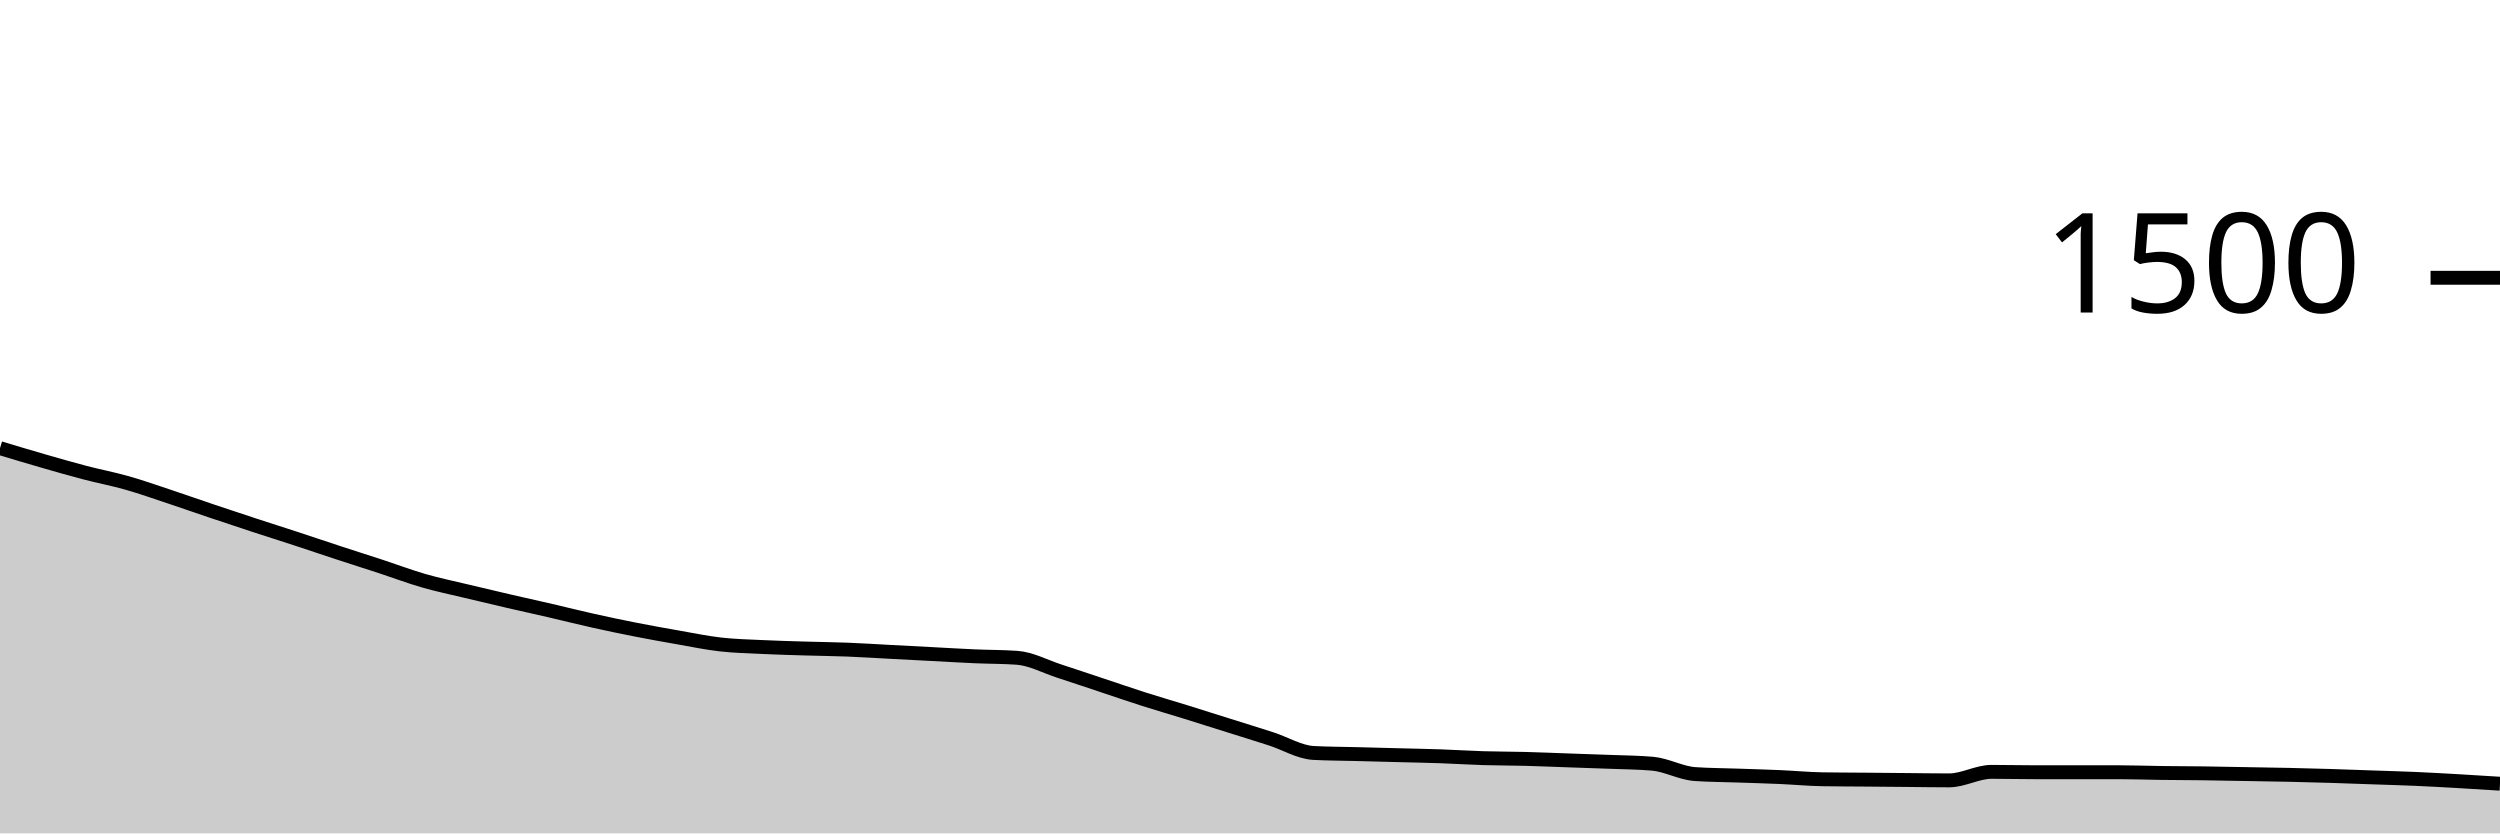
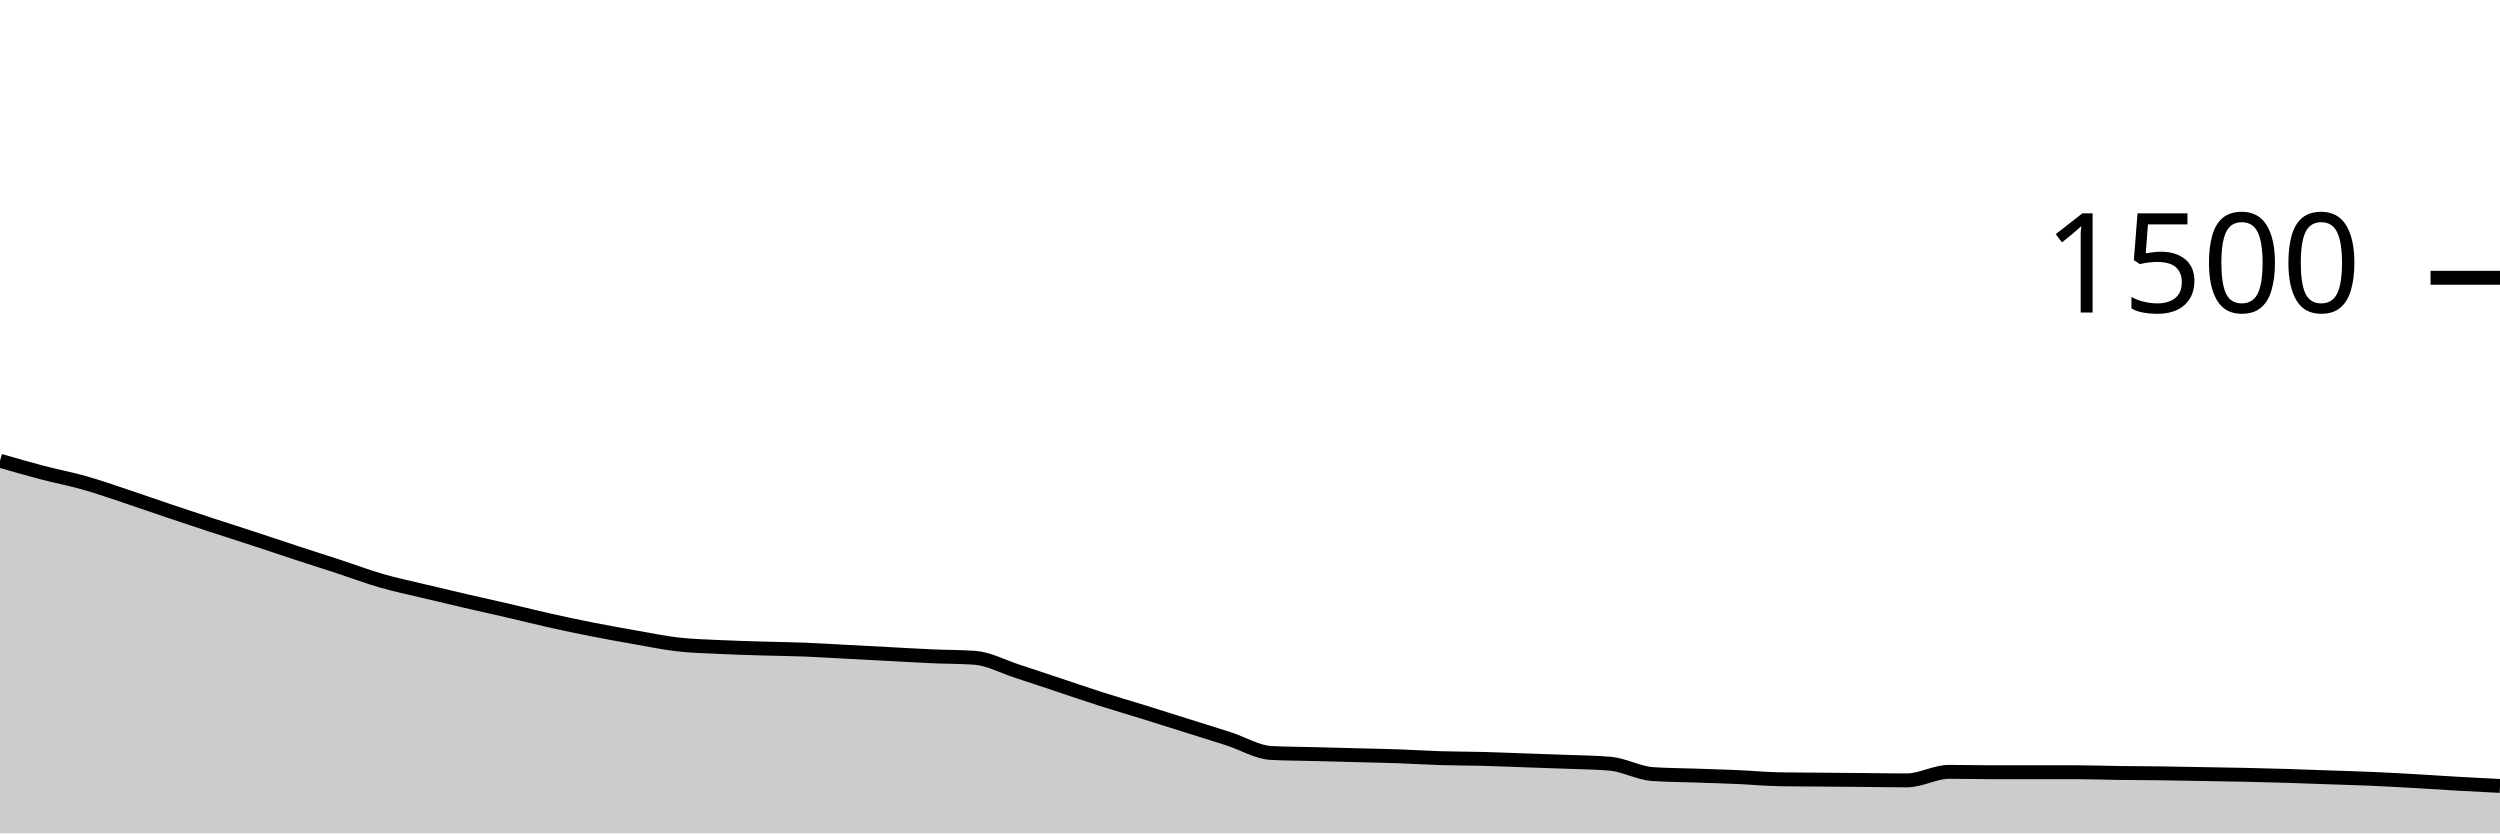
<svg xmlns="http://www.w3.org/2000/svg" viewBox="0 0 180 60">
  <g transform="translate(0,20)">
-     <path class="area" fill="rgba(0, 0, 0, 0.2)" d="M0,12.267C1.017,12.573,2.034,12.88,3.051,13.173C4.068,13.467,5.085,13.76,6.102,14.027C7.119,14.293,8.136,14.484,9.153,14.773C10.169,15.062,11.186,15.422,12.203,15.76C13.22,16.098,14.237,16.458,15.254,16.8C16.271,17.142,17.288,17.48,18.305,17.813C19.322,18.147,20.339,18.467,21.356,18.8C22.373,19.133,23.39,19.48,24.407,19.813C25.424,20.147,26.441,20.467,27.458,20.8C28.475,21.133,29.492,21.52,30.508,21.813C31.525,22.107,32.542,22.316,33.559,22.56C34.576,22.804,35.593,23.044,36.61,23.28C37.627,23.516,38.644,23.738,39.661,23.973C40.678,24.209,41.695,24.467,42.712,24.693C43.729,24.92,44.746,25.133,45.763,25.333C46.78,25.533,47.797,25.716,48.814,25.893C49.831,26.071,50.847,26.284,51.864,26.4C52.881,26.516,53.898,26.538,54.915,26.587C55.932,26.636,56.949,26.662,57.966,26.693C58.983,26.724,60,26.733,61.017,26.773C62.034,26.813,63.051,26.88,64.068,26.933C65.085,26.987,66.102,27.04,67.119,27.093C68.136,27.147,69.153,27.209,70.169,27.253C71.186,27.298,72.203,27.289,73.22,27.36C74.237,27.431,75.254,27.991,76.271,28.32C77.288,28.649,78.305,28.996,79.322,29.333C80.339,29.671,81.356,30.022,82.373,30.347C83.39,30.671,84.407,30.964,85.424,31.28C86.441,31.596,87.458,31.92,88.475,32.24C89.492,32.56,90.508,32.871,91.525,33.2C92.542,33.529,93.559,34.16,94.576,34.213C95.593,34.267,96.61,34.267,97.627,34.293C98.644,34.32,99.661,34.347,100.678,34.373C101.695,34.4,102.712,34.418,103.729,34.453C104.746,34.489,105.763,34.556,106.78,34.587C107.797,34.618,108.814,34.613,109.831,34.64C110.847,34.667,111.864,34.711,112.881,34.747C113.898,34.782,114.915,34.813,115.932,34.853C116.949,34.893,117.966,34.898,118.983,34.987C120,35.076,121.017,35.662,122.034,35.733C123.051,35.804,124.068,35.804,125.085,35.84C126.102,35.876,127.119,35.902,128.136,35.947C129.153,35.991,130.169,36.089,131.186,36.107C132.203,36.124,133.22,36.124,134.237,36.133C135.254,36.142,136.271,36.151,137.288,36.16C138.305,36.169,139.322,36.187,140.339,36.187C141.356,36.187,142.373,35.573,143.39,35.573C144.407,35.573,145.424,35.6,146.441,35.6C147.458,35.6,148.475,35.6,149.492,35.6C150.508,35.6,151.525,35.6,152.542,35.6C153.559,35.6,154.576,35.64,155.593,35.653C156.61,35.667,157.627,35.667,158.644,35.68C159.661,35.693,160.678,35.716,161.695,35.733C162.712,35.751,163.729,35.764,164.746,35.787C165.763,35.809,166.78,35.836,167.797,35.867C168.814,35.898,169.831,35.938,170.847,35.973C171.864,36.009,172.881,36.036,173.898,36.08C174.915,36.124,175.932,36.182,176.949,36.24C177.966,36.298,178.983,36.362,180,36.427L180,40C178.983,40,177.966,40,176.949,40C175.932,40,174.915,40,173.898,40C172.881,40,171.864,40,170.847,40C169.831,40,168.814,40,167.797,40C166.78,40,165.763,40,164.746,40C163.729,40,162.712,40,161.695,40C160.678,40,159.661,40,158.644,40C157.627,40,156.61,40,155.593,40C154.576,40,153.559,40,152.542,40C151.525,40,150.508,40,149.492,40C148.475,40,147.458,40,146.441,40C145.424,40,144.407,40,143.39,40C142.373,40,141.356,40,140.339,40C139.322,40,138.305,40,137.288,40C136.271,40,135.254,40,134.237,40C133.22,40,132.203,40,131.186,40C130.169,40,129.153,40,128.136,40C127.119,40,126.102,40,125.085,40C124.068,40,123.051,40,122.034,40C121.017,40,120,40,118.983,40C117.966,40,116.949,40,115.932,40C114.915,40,113.898,40,112.881,40C111.864,40,110.847,40,109.831,40C108.814,40,107.797,40,106.78,40C105.763,40,104.746,40,103.729,40C102.712,40,101.695,40,100.678,40C99.661,40,98.644,40,97.627,40C96.61,40,95.593,40,94.576,40C93.559,40,92.542,40,91.525,40C90.508,40,89.492,40,88.475,40C87.458,40,86.441,40,85.424,40C84.407,40,83.39,40,82.373,40C81.356,40,80.339,40,79.322,40C78.305,40,77.288,40,76.271,40C75.254,40,74.237,40,73.22,40C72.203,40,71.186,40,70.169,40C69.153,40,68.136,40,67.119,40C66.102,40,65.085,40,64.068,40C63.051,40,62.034,40,61.017,40C60,40,58.983,40,57.966,40C56.949,40,55.932,40,54.915,40C53.898,40,52.881,40,51.864,40C50.847,40,49.831,40,48.814,40C47.797,40,46.78,40,45.763,40C44.746,40,43.729,40,42.712,40C41.695,40,40.678,40,39.661,40C38.644,40,37.627,40,36.61,40C35.593,40,34.576,40,33.559,40C32.542,40,31.525,40,30.508,40C29.492,40,28.475,40,27.458,40C26.441,40,25.424,40,24.407,40C23.39,40,22.373,40,21.356,40C20.339,40,19.322,40,18.305,40C17.288,40,16.271,40,15.254,40C14.237,40,13.22,40,12.203,40C11.186,40,10.169,40,9.153,40C8.136,40,7.119,40,6.102,40C5.085,40,4.068,40,3.051,40C2.034,40,1.017,40,0,40Z" />
-     <path class="line" stroke="black" fill="none" d="M0,12.267C1.017,12.573,2.034,12.88,3.051,13.173C4.068,13.467,5.085,13.76,6.102,14.027C7.119,14.293,8.136,14.484,9.153,14.773C10.169,15.062,11.186,15.422,12.203,15.76C13.22,16.098,14.237,16.458,15.254,16.8C16.271,17.142,17.288,17.48,18.305,17.813C19.322,18.147,20.339,18.467,21.356,18.8C22.373,19.133,23.39,19.48,24.407,19.813C25.424,20.147,26.441,20.467,27.458,20.8C28.475,21.133,29.492,21.52,30.508,21.813C31.525,22.107,32.542,22.316,33.559,22.56C34.576,22.804,35.593,23.044,36.61,23.28C37.627,23.516,38.644,23.738,39.661,23.973C40.678,24.209,41.695,24.467,42.712,24.693C43.729,24.92,44.746,25.133,45.763,25.333C46.78,25.533,47.797,25.716,48.814,25.893C49.831,26.071,50.847,26.284,51.864,26.4C52.881,26.516,53.898,26.538,54.915,26.587C55.932,26.636,56.949,26.662,57.966,26.693C58.983,26.724,60,26.733,61.017,26.773C62.034,26.813,63.051,26.88,64.068,26.933C65.085,26.987,66.102,27.04,67.119,27.093C68.136,27.147,69.153,27.209,70.169,27.253C71.186,27.298,72.203,27.289,73.22,27.36C74.237,27.431,75.254,27.991,76.271,28.32C77.288,28.649,78.305,28.996,79.322,29.333C80.339,29.671,81.356,30.022,82.373,30.347C83.39,30.671,84.407,30.964,85.424,31.28C86.441,31.596,87.458,31.92,88.475,32.24C89.492,32.56,90.508,32.871,91.525,33.2C92.542,33.529,93.559,34.16,94.576,34.213C95.593,34.267,96.61,34.267,97.627,34.293C98.644,34.32,99.661,34.347,100.678,34.373C101.695,34.4,102.712,34.418,103.729,34.453C104.746,34.489,105.763,34.556,106.78,34.587C107.797,34.618,108.814,34.613,109.831,34.64C110.847,34.667,111.864,34.711,112.881,34.747C113.898,34.782,114.915,34.813,115.932,34.853C116.949,34.893,117.966,34.898,118.983,34.987C120,35.076,121.017,35.662,122.034,35.733C123.051,35.804,124.068,35.804,125.085,35.84C126.102,35.876,127.119,35.902,128.136,35.947C129.153,35.991,130.169,36.089,131.186,36.107C132.203,36.124,133.22,36.124,134.237,36.133C135.254,36.142,136.271,36.151,137.288,36.16C138.305,36.169,139.322,36.187,140.339,36.187C141.356,36.187,142.373,35.573,143.39,35.573C144.407,35.573,145.424,35.6,146.441,35.6C147.458,35.6,148.475,35.6,149.492,35.6C150.508,35.6,151.525,35.6,152.542,35.6C153.559,35.6,154.576,35.64,155.593,35.653C156.61,35.667,157.627,35.667,158.644,35.68C159.661,35.693,160.678,35.716,161.695,35.733C162.712,35.751,163.729,35.764,164.746,35.787C165.763,35.809,166.78,35.836,167.797,35.867C168.814,35.898,169.831,35.938,170.847,35.973C171.864,36.009,172.881,36.036,173.898,36.08C174.915,36.124,175.932,36.182,176.949,36.24C177.966,36.298,178.983,36.362,180,36.427" />
+     <path class="area" fill="rgba(0, 0, 0, 0.2)" d="M0,13.173C1.017,13.467,2.034,13.76,3.051,14.027C4.068,14.293,5.085,14.484,6.102,14.773C7.119,15.062,8.136,15.422,9.153,15.76C10.169,16.098,11.186,16.458,12.203,16.8C13.22,17.142,14.237,17.48,15.254,17.813C16.271,18.147,17.288,18.467,18.305,18.8C19.322,19.133,20.339,19.48,21.356,19.813C22.373,20.147,23.39,20.467,24.407,20.8C25.424,21.133,26.441,21.52,27.458,21.813C28.475,22.107,29.492,22.316,30.508,22.56C31.525,22.804,32.542,23.044,33.559,23.28C34.576,23.516,35.593,23.738,36.61,23.973C37.627,24.209,38.644,24.467,39.661,24.693C40.678,24.92,41.695,25.133,42.712,25.333C43.729,25.533,44.746,25.716,45.763,25.893C46.78,26.071,47.797,26.284,48.814,26.4C49.831,26.516,50.847,26.538,51.864,26.587C52.881,26.636,53.898,26.662,54.915,26.693C55.932,26.724,56.949,26.733,57.966,26.773C58.983,26.813,60,26.88,61.017,26.933C62.034,26.987,63.051,27.04,64.068,27.093C65.085,27.147,66.102,27.209,67.119,27.253C68.136,27.298,69.153,27.289,70.169,27.36C71.186,27.431,72.203,27.991,73.22,28.32C74.237,28.649,75.254,28.996,76.271,29.333C77.288,29.671,78.305,30.022,79.322,30.347C80.339,30.671,81.356,30.964,82.373,31.28C83.39,31.596,84.407,31.92,85.424,32.24C86.441,32.56,87.458,32.871,88.475,33.2C89.492,33.529,90.508,34.16,91.525,34.213C92.542,34.267,93.559,34.267,94.576,34.293C95.593,34.32,96.61,34.347,97.627,34.373C98.644,34.4,99.661,34.418,100.678,34.453C101.695,34.489,102.712,34.556,103.729,34.587C104.746,34.618,105.763,34.613,106.78,34.64C107.797,34.667,108.814,34.711,109.831,34.747C110.847,34.782,111.864,34.813,112.881,34.853C113.898,34.893,114.915,34.898,115.932,34.987C116.949,35.076,117.966,35.662,118.983,35.733C120,35.804,121.017,35.804,122.034,35.84C123.051,35.876,124.068,35.902,125.085,35.947C126.102,35.991,127.119,36.089,128.136,36.107C129.153,36.124,130.169,36.124,131.186,36.133C132.203,36.142,133.22,36.151,134.237,36.16C135.254,36.169,136.271,36.187,137.288,36.187C138.305,36.187,139.322,35.573,140.339,35.573C141.356,35.573,142.373,35.6,143.39,35.6C144.407,35.6,145.424,35.6,146.441,35.6C147.458,35.6,148.475,35.6,149.492,35.6C150.508,35.6,151.525,35.64,152.542,35.653C153.559,35.667,154.576,35.667,155.593,35.68C156.61,35.693,157.627,35.716,158.644,35.733C159.661,35.751,160.678,35.764,161.695,35.787C162.712,35.809,163.729,35.836,164.746,35.867C165.763,35.898,166.78,35.938,167.797,35.973C168.814,36.009,169.831,36.036,170.847,36.08C171.864,36.124,172.881,36.182,173.898,36.24C174.915,36.298,175.932,36.369,176.949,36.427C177.966,36.484,178.983,36.536,180,36.587L180,40C178.983,40,177.966,40,176.949,40C175.932,40,174.915,40,173.898,40C172.881,40,171.864,40,170.847,40C169.831,40,168.814,40,167.797,40C166.78,40,165.763,40,164.746,40C163.729,40,162.712,40,161.695,40C160.678,40,159.661,40,158.644,40C157.627,40,156.61,40,155.593,40C154.576,40,153.559,40,152.542,40C151.525,40,150.508,40,149.492,40C148.475,40,147.458,40,146.441,40C145.424,40,144.407,40,143.39,40C142.373,40,141.356,40,140.339,40C139.322,40,138.305,40,137.288,40C136.271,40,135.254,40,134.237,40C133.22,40,132.203,40,131.186,40C130.169,40,129.153,40,128.136,40C127.119,40,126.102,40,125.085,40C124.068,40,123.051,40,122.034,40C121.017,40,120,40,118.983,40C117.966,40,116.949,40,115.932,40C114.915,40,113.898,40,112.881,40C111.864,40,110.847,40,109.831,40C108.814,40,107.797,40,106.78,40C105.763,40,104.746,40,103.729,40C102.712,40,101.695,40,100.678,40C99.661,40,98.644,40,97.627,40C96.61,40,95.593,40,94.576,40C93.559,40,92.542,40,91.525,40C90.508,40,89.492,40,88.475,40C87.458,40,86.441,40,85.424,40C84.407,40,83.39,40,82.373,40C81.356,40,80.339,40,79.322,40C78.305,40,77.288,40,76.271,40C75.254,40,74.237,40,73.22,40C72.203,40,71.186,40,70.169,40C69.153,40,68.136,40,67.119,40C66.102,40,65.085,40,64.068,40C63.051,40,62.034,40,61.017,40C60,40,58.983,40,57.966,40C56.949,40,55.932,40,54.915,40C53.898,40,52.881,40,51.864,40C50.847,40,49.831,40,48.814,40C47.797,40,46.78,40,45.763,40C44.746,40,43.729,40,42.712,40C41.695,40,40.678,40,39.661,40C38.644,40,37.627,40,36.61,40C35.593,40,34.576,40,33.559,40C32.542,40,31.525,40,30.508,40C29.492,40,28.475,40,27.458,40C26.441,40,25.424,40,24.407,40C23.39,40,22.373,40,21.356,40C20.339,40,19.322,40,18.305,40C17.288,40,16.271,40,15.254,40C14.237,40,13.22,40,12.203,40C11.186,40,10.169,40,9.153,40C8.136,40,7.119,40,6.102,40C5.085,40,4.068,40,3.051,40C2.034,40,1.017,40,0,40Z" />
+     <path class="line" stroke="black" fill="none" d="M0,13.173C1.017,13.467,2.034,13.76,3.051,14.027C4.068,14.293,5.085,14.484,6.102,14.773C7.119,15.062,8.136,15.422,9.153,15.76C10.169,16.098,11.186,16.458,12.203,16.8C13.22,17.142,14.237,17.48,15.254,17.813C16.271,18.147,17.288,18.467,18.305,18.8C19.322,19.133,20.339,19.48,21.356,19.813C22.373,20.147,23.39,20.467,24.407,20.8C25.424,21.133,26.441,21.52,27.458,21.813C28.475,22.107,29.492,22.316,30.508,22.56C31.525,22.804,32.542,23.044,33.559,23.28C34.576,23.516,35.593,23.738,36.61,23.973C37.627,24.209,38.644,24.467,39.661,24.693C40.678,24.92,41.695,25.133,42.712,25.333C43.729,25.533,44.746,25.716,45.763,25.893C46.78,26.071,47.797,26.284,48.814,26.4C49.831,26.516,50.847,26.538,51.864,26.587C52.881,26.636,53.898,26.662,54.915,26.693C55.932,26.724,56.949,26.733,57.966,26.773C58.983,26.813,60,26.88,61.017,26.933C62.034,26.987,63.051,27.04,64.068,27.093C65.085,27.147,66.102,27.209,67.119,27.253C68.136,27.298,69.153,27.289,70.169,27.36C71.186,27.431,72.203,27.991,73.22,28.32C74.237,28.649,75.254,28.996,76.271,29.333C77.288,29.671,78.305,30.022,79.322,30.347C80.339,30.671,81.356,30.964,82.373,31.28C83.39,31.596,84.407,31.92,85.424,32.24C86.441,32.56,87.458,32.871,88.475,33.2C89.492,33.529,90.508,34.16,91.525,34.213C92.542,34.267,93.559,34.267,94.576,34.293C95.593,34.32,96.61,34.347,97.627,34.373C98.644,34.4,99.661,34.418,100.678,34.453C101.695,34.489,102.712,34.556,103.729,34.587C104.746,34.618,105.763,34.613,106.78,34.64C107.797,34.667,108.814,34.711,109.831,34.747C110.847,34.782,111.864,34.813,112.881,34.853C113.898,34.893,114.915,34.898,115.932,34.987C116.949,35.076,117.966,35.662,118.983,35.733C120,35.804,121.017,35.804,122.034,35.84C123.051,35.876,124.068,35.902,125.085,35.947C126.102,35.991,127.119,36.089,128.136,36.107C129.153,36.124,130.169,36.124,131.186,36.133C132.203,36.142,133.22,36.151,134.237,36.16C135.254,36.169,136.271,36.187,137.288,36.187C138.305,36.187,139.322,35.573,140.339,35.573C141.356,35.573,142.373,35.6,143.39,35.6C144.407,35.6,145.424,35.6,146.441,35.6C147.458,35.6,148.475,35.6,149.492,35.6C150.508,35.6,151.525,35.64,152.542,35.653C153.559,35.667,154.576,35.667,155.593,35.68C156.61,35.693,157.627,35.716,158.644,35.733C159.661,35.751,160.678,35.764,161.695,35.787C162.712,35.809,163.729,35.836,164.746,35.867C165.763,35.898,166.78,35.938,167.797,35.973C168.814,36.009,169.831,36.036,170.847,36.08C171.864,36.124,172.881,36.182,173.898,36.24C174.915,36.298,175.932,36.369,176.949,36.427C177.966,36.484,178.983,36.536,180,36.587" />
    <path class="axis-ceiling" stroke-width="1" stroke="black" fill="none" d="M175,0L180,0" />
    <text class="axis-ceiling-label" font-family="sans-serif" text-anchor="end" font-size="10px" x="170" y="2.5">1500</text>
  </g>
</svg>
